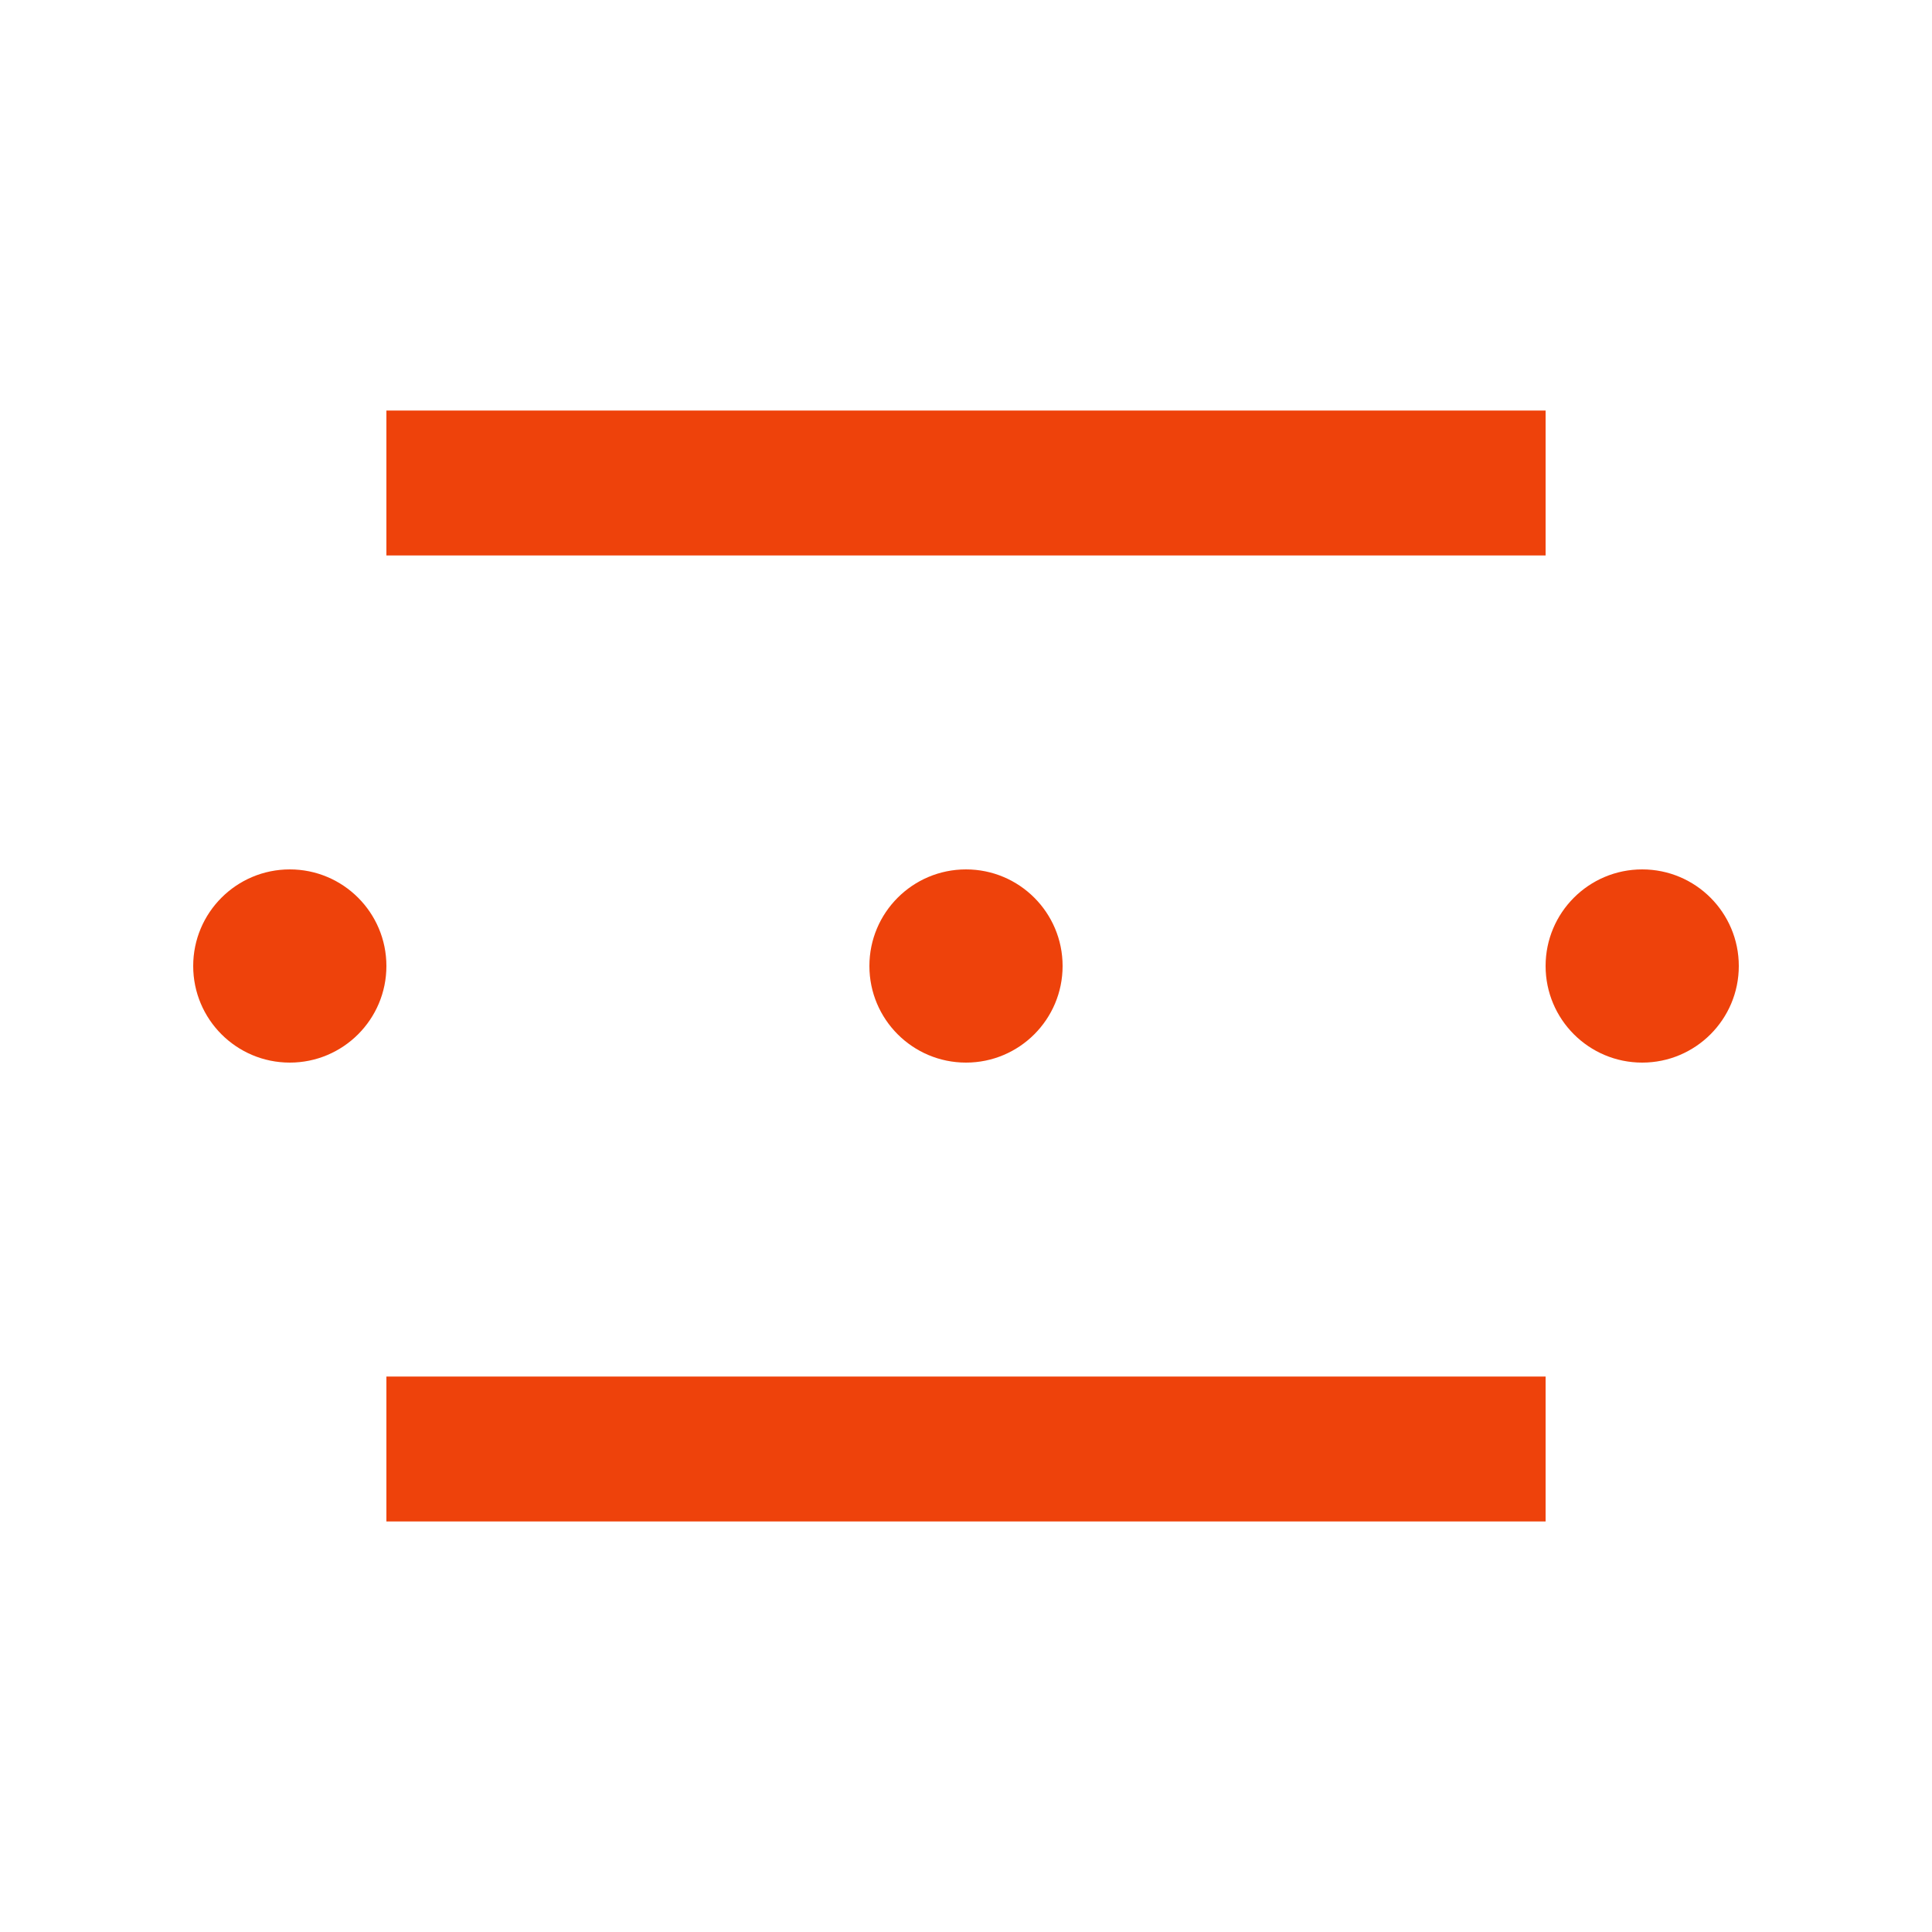
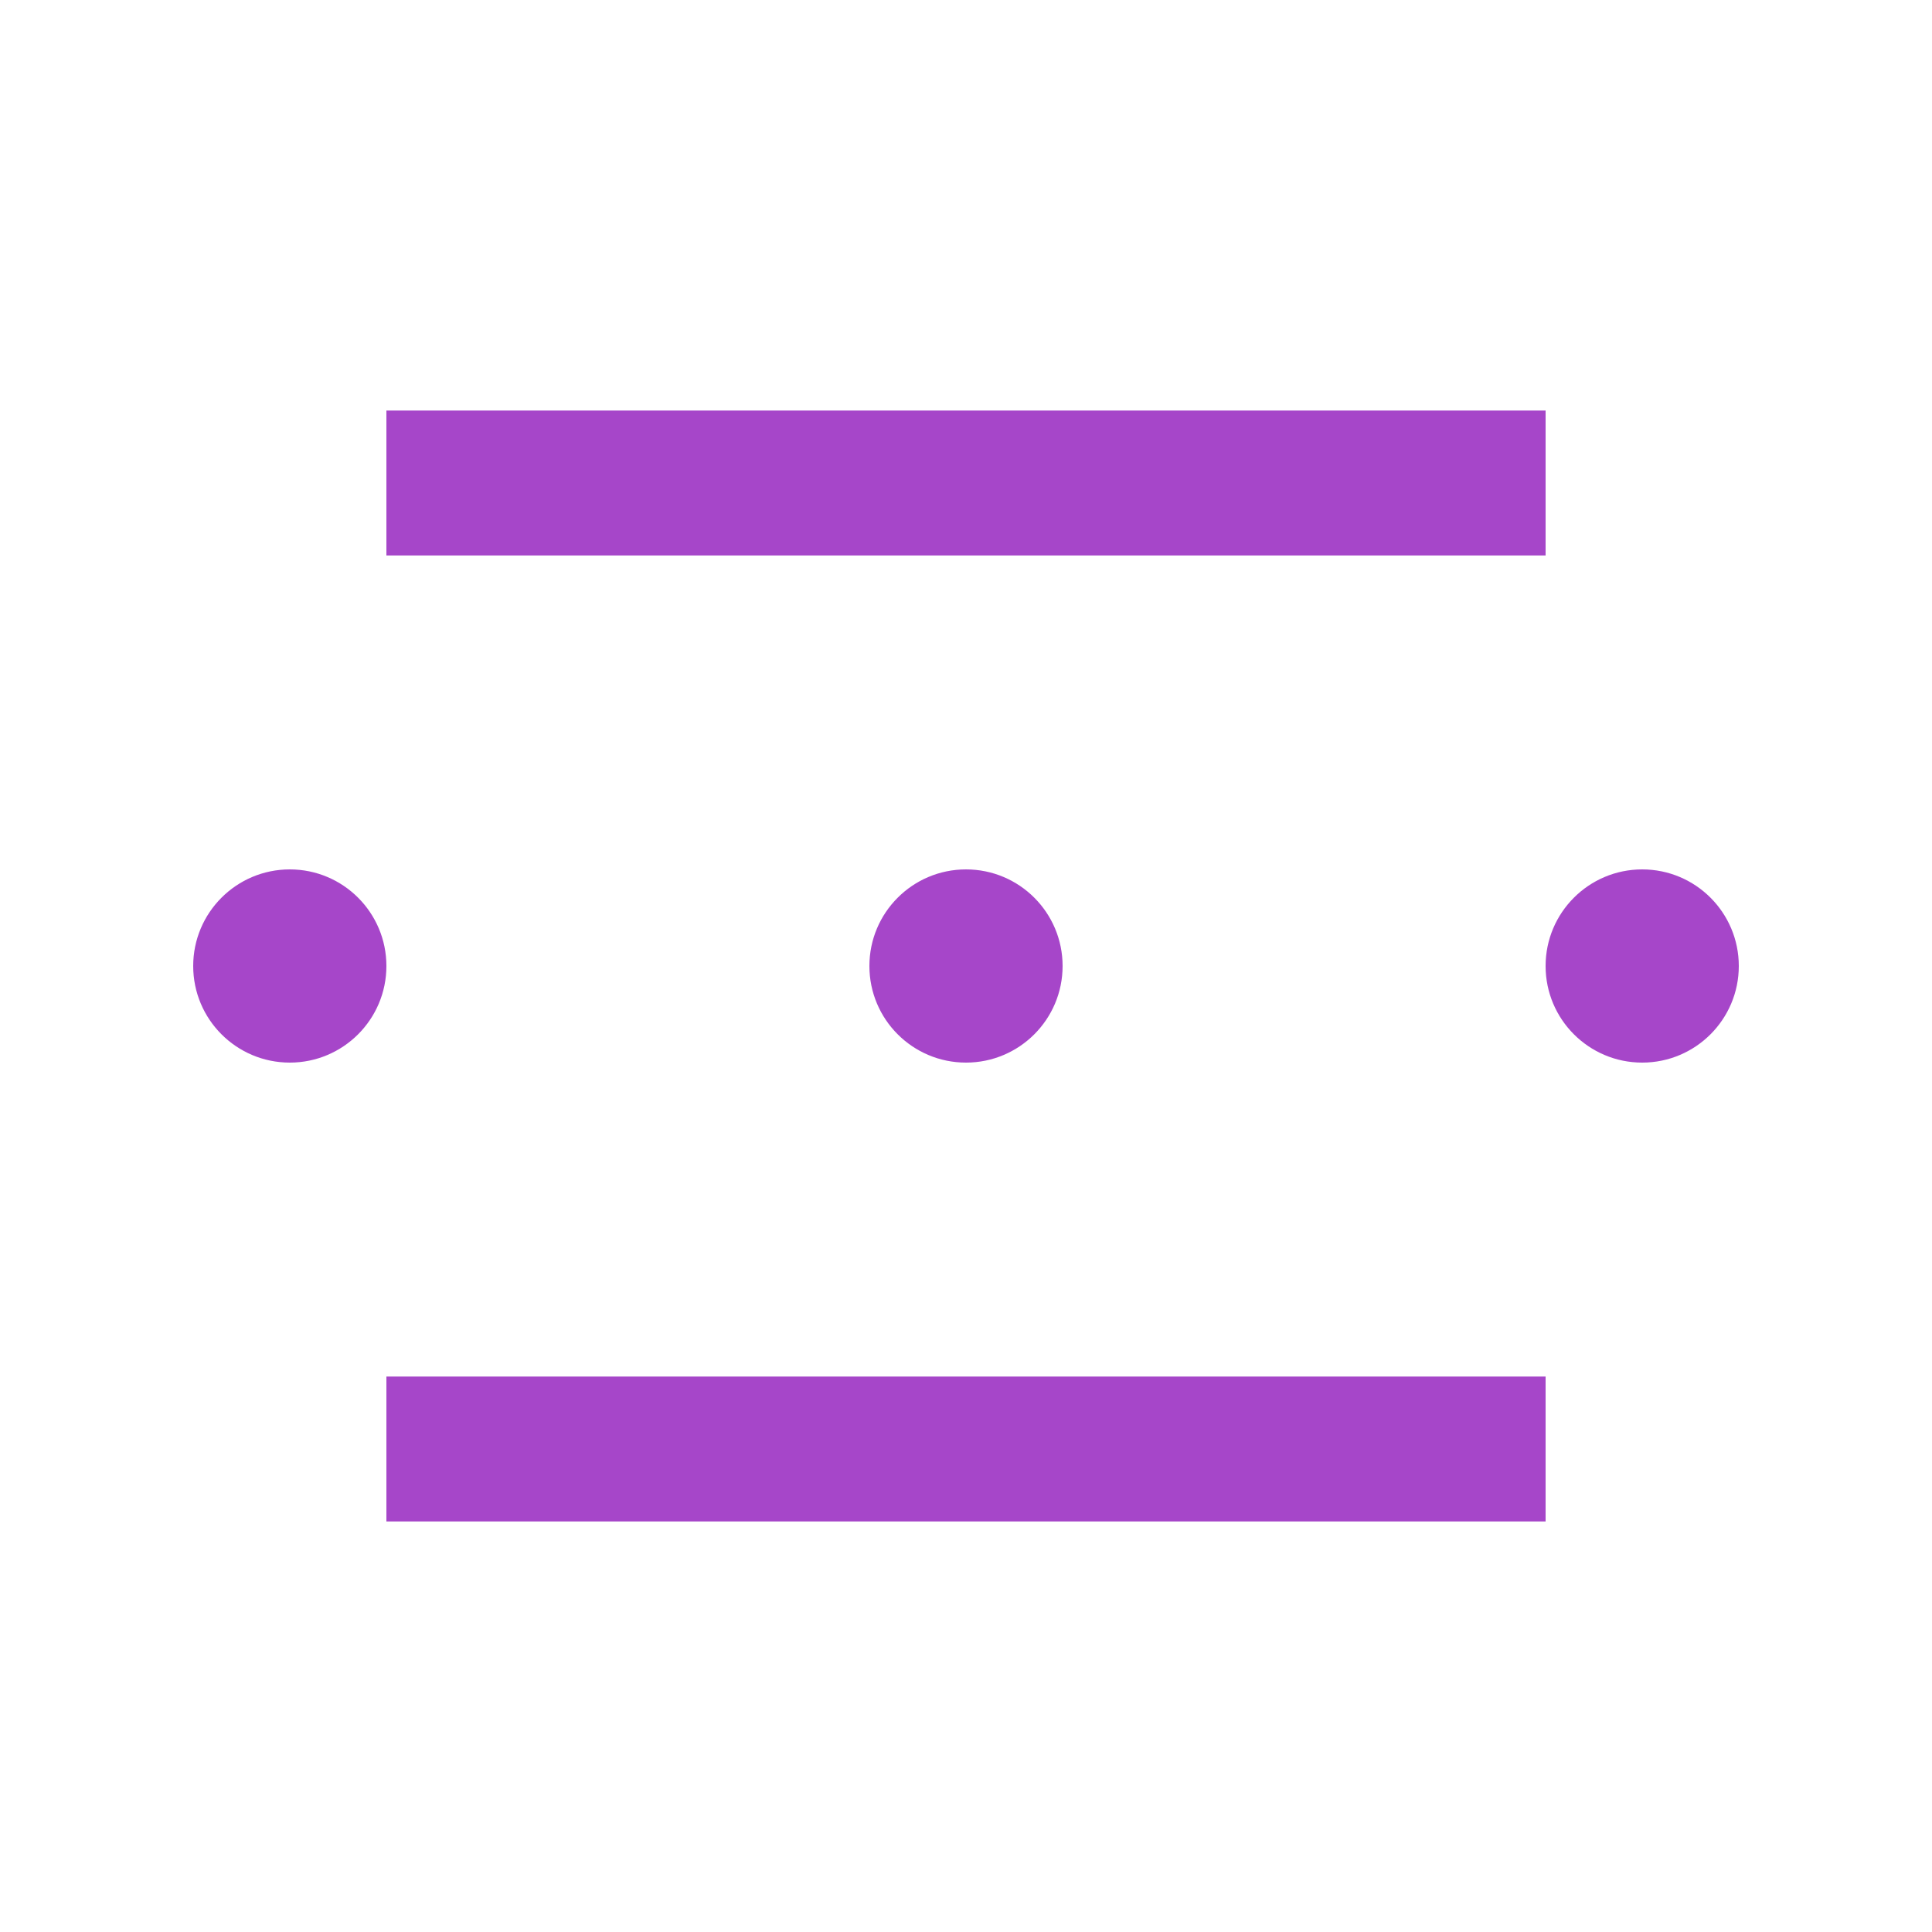
<svg xmlns="http://www.w3.org/2000/svg" width="20" height="20" viewBox="0 0 20 20" fill="none">
-   <rect x="4" y="4.25" width="12" height="1.5" fill="#EE420B" />
-   <rect x="2" y="9" width="2" height="2" rx="1" fill="#EE420B" />
-   <rect x="9" y="9" width="2" height="2" rx="1" fill="#EE420B" />
-   <rect x="16" y="9" width="2" height="2" rx="1" fill="#EE420B" />
-   <rect x="4" y="14.25" width="12" height="1.5" fill="#EE420B" />
+   <rect x="4" y="4.25" width="12" height="1.5" fill="#A646C9" />
+   <rect x="2" y="9" width="2" height="2" rx="1" fill="#A646C9" />
+   <rect x="9" y="9" width="2" height="2" rx="1" fill="#A646C9" />
+   <rect x="16" y="9" width="2" height="2" rx="1" fill="#A646C9" />
+   <rect x="4" y="14.25" width="12" height="1.5" fill="#A646C9" />
</svg>
